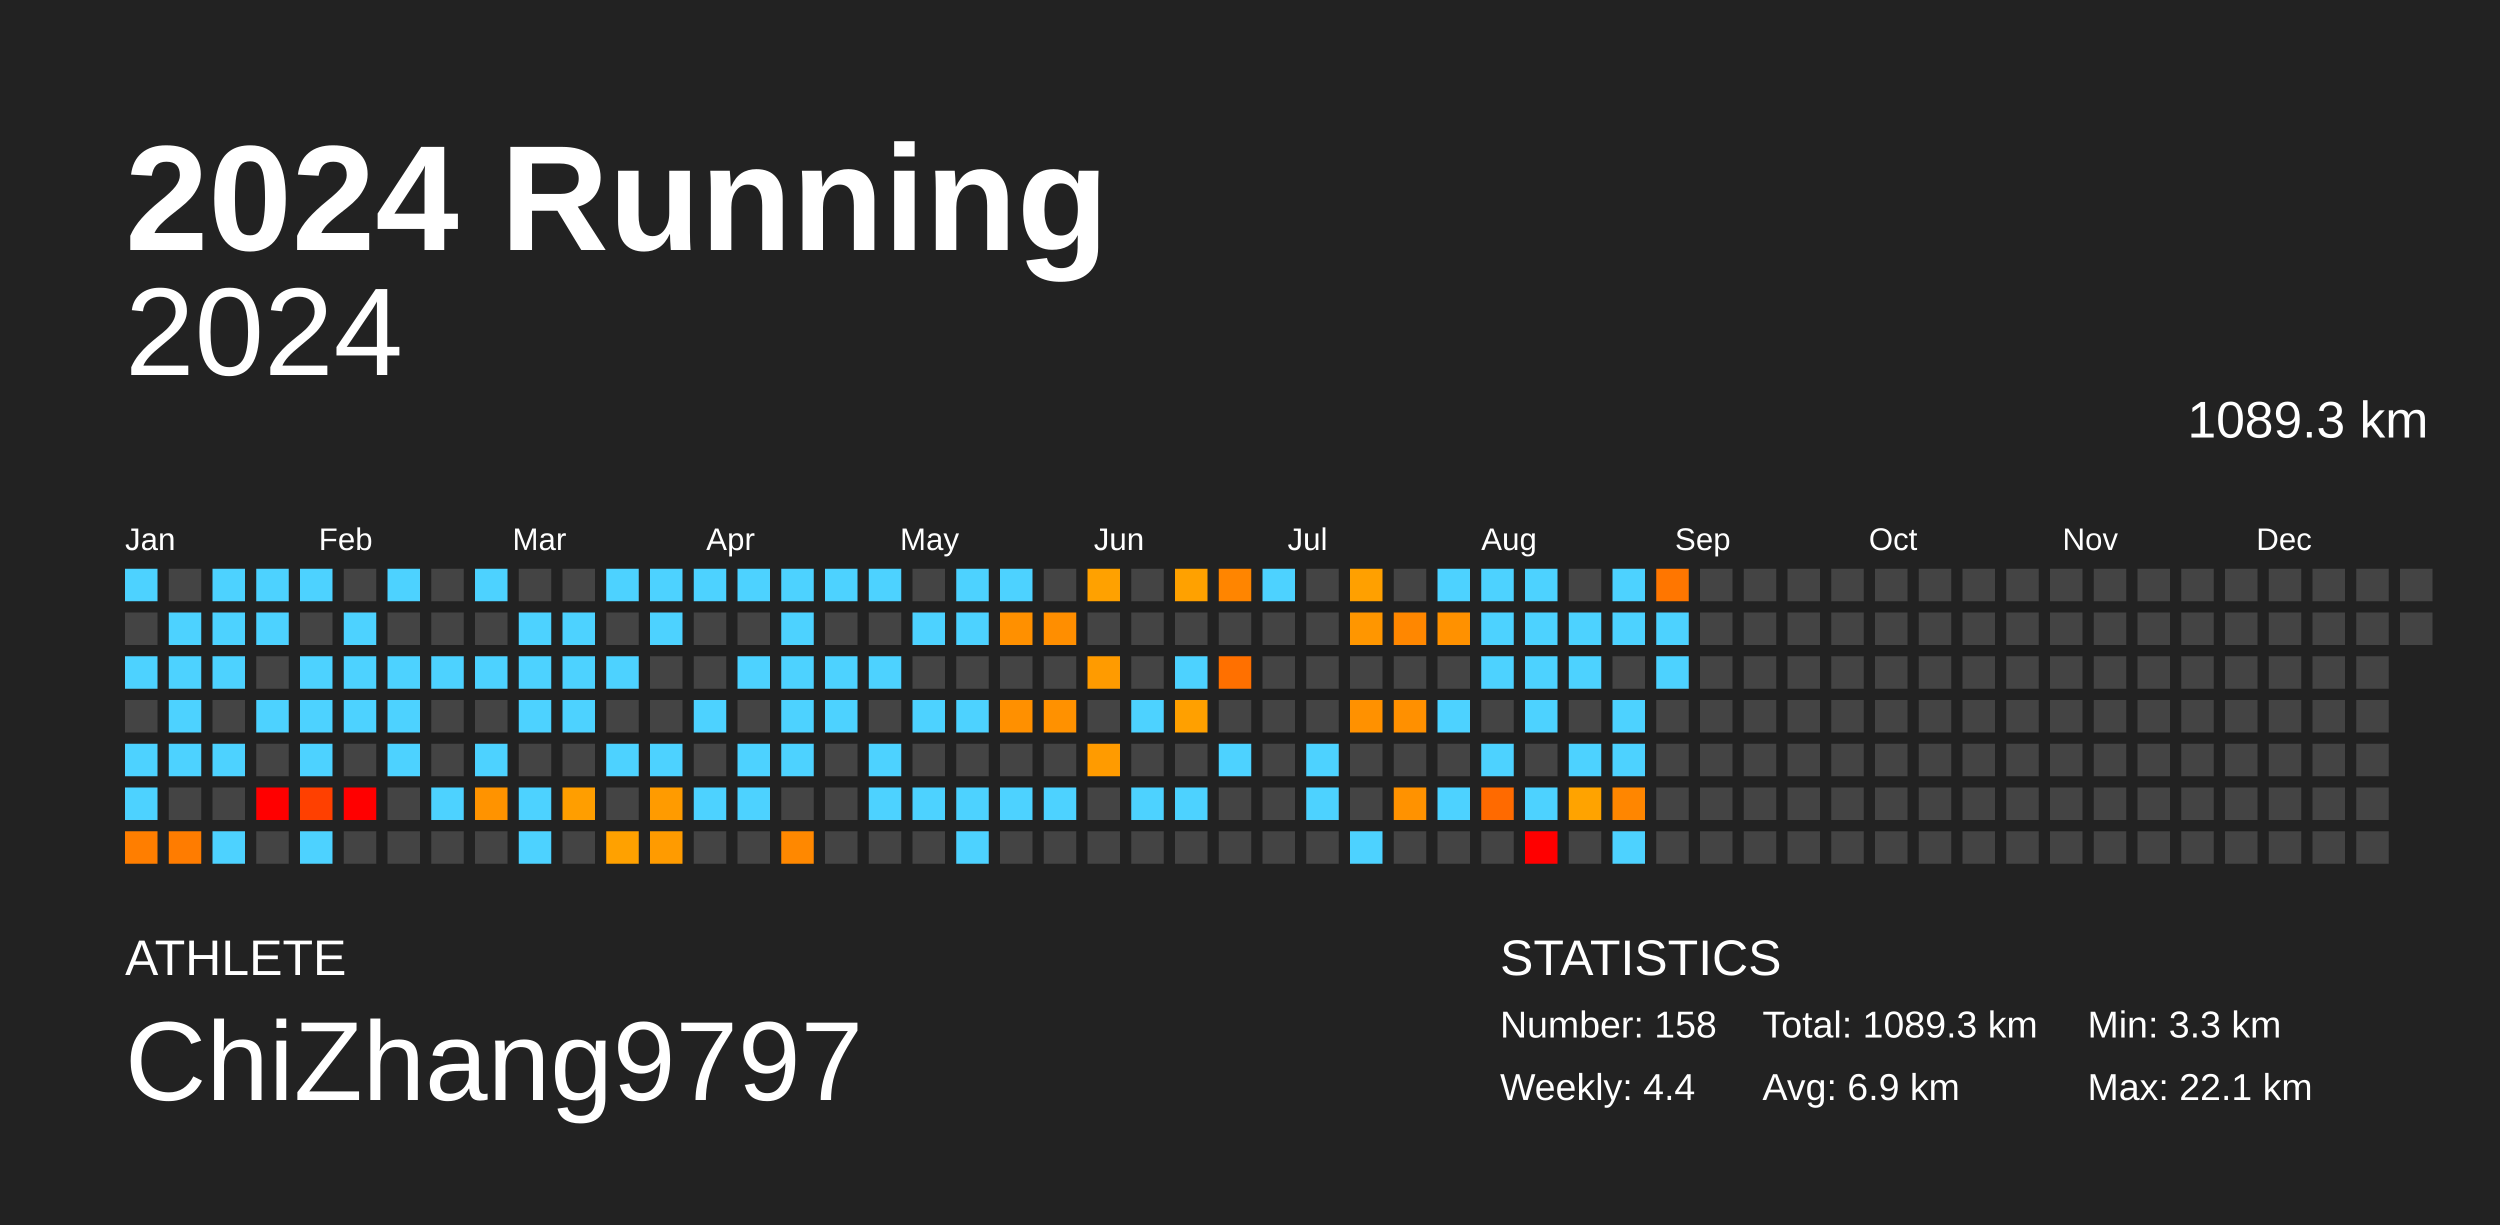
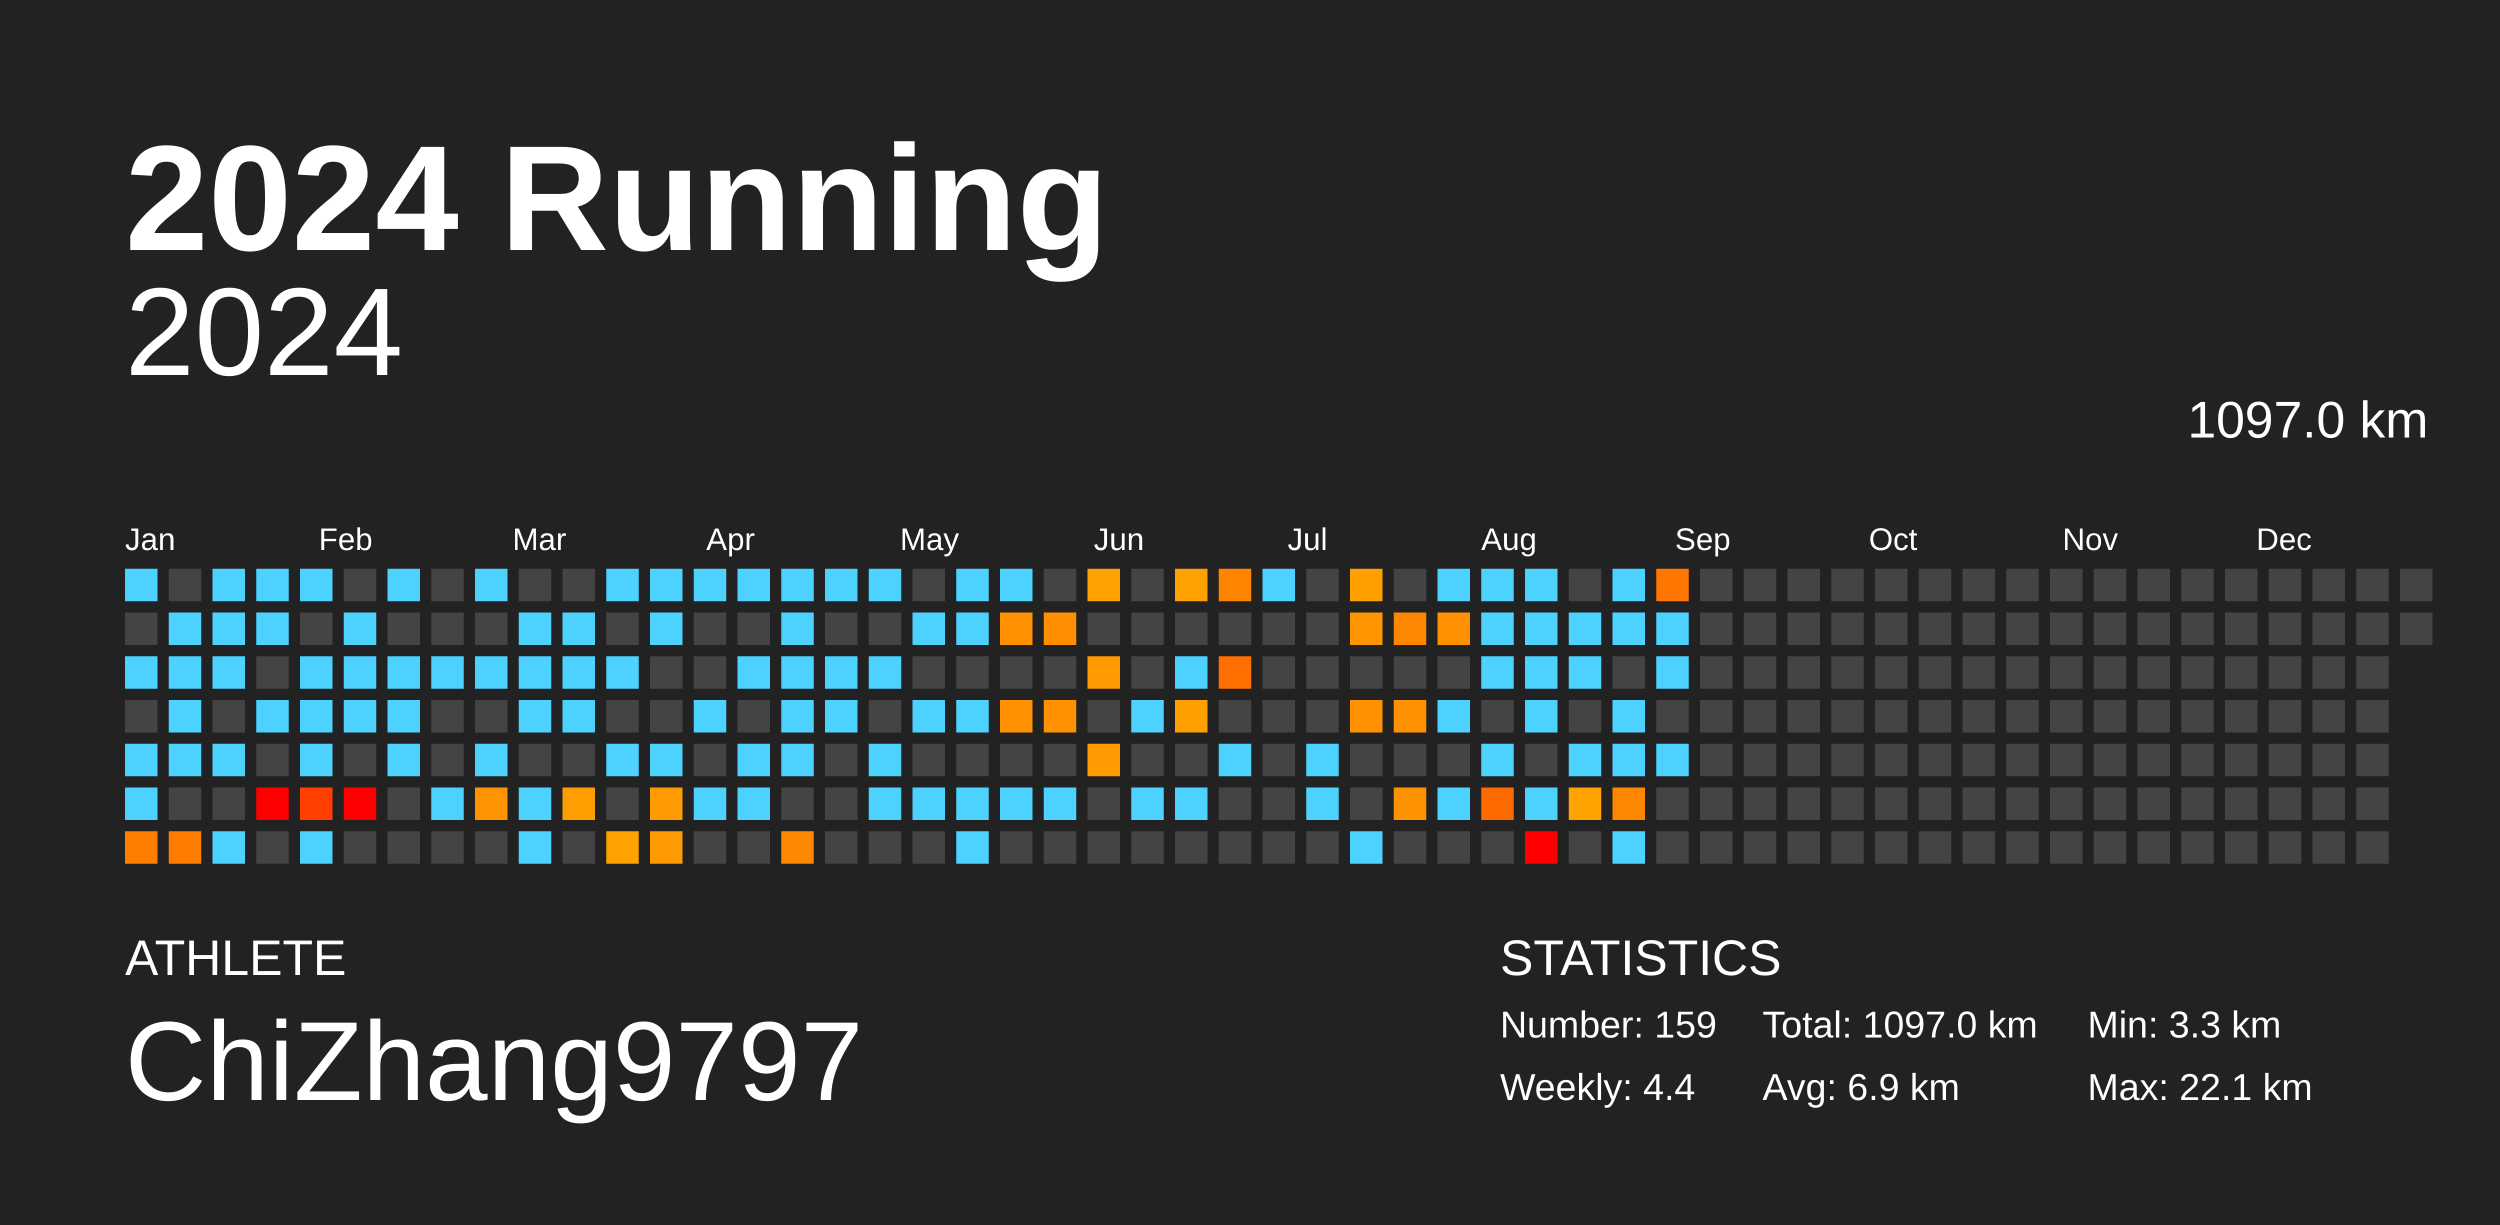
<svg xmlns="http://www.w3.org/2000/svg" baseProfile="full" height="98mm" version="1.1" viewBox="0,0,200,98" width="200mm">
  <defs />
  <rect fill="#222222" height="98" width="200" x="0" y="0" />
  <text fill="#FFFFFF" style="font-size:12px; font-family:Arial; font-weight:bold;" x="10" y="20">2024 Running</text>
  <text fill="#FFFFFF" style="font-size:4px; font-family:Arial" x="10" y="78">ATHLETE</text>
  <text fill="#FFFFFF" style="font-size:9px; font-family:Arial" x="10" y="88">ChiZhang9797</text>
  <text fill="#FFFFFF" style="font-size:4px; font-family:Arial" x="120" y="78">STATISTICS</text>
-   <text fill="#FFFFFF" style="font-size:3px; font-family:Arial" x="120" y="83">Number: 158</text>
+   <text fill="#FFFFFF" style="font-size:3px; font-family:Arial" x="120" y="83">Number: 159</text>
  <text fill="#FFFFFF" style="font-size:3px; font-family:Arial" x="120" y="88">Weekly: 4.4</text>
-   <text fill="#FFFFFF" style="font-size:3px; font-family:Arial" x="141" y="83">Total: 1089.3 km</text>
+   <text fill="#FFFFFF" style="font-size:3px; font-family:Arial" x="141" y="83">Total: 1097.0 km</text>
  <text fill="#FFFFFF" style="font-size:3px; font-family:Arial" x="141" y="88">Avg: 6.9 km</text>
  <text fill="#FFFFFF" style="font-size:3px; font-family:Arial" x="167" y="83">Min: 3.3 km</text>
  <text fill="#FFFFFF" style="font-size:3px; font-family:Arial" x="167" y="88">Max: 22.1 km</text>
  <text alignment-baseline="hanging" fill="#FFFFFF" style="font-size:10.0px; font-family:Arial;" x="10" y="30">2024</text>
-   <text alignment-baseline="hanging" fill="#FFFFFF" style="font-size:4.125px; font-family:Arial;" x="175" y="35">1089.3 km</text>
+   <text alignment-baseline="hanging" fill="#FFFFFF" style="font-size:4.125px; font-family:Arial;" x="175" y="35">1097.0 km</text>
  <text fill="#FFFFFF" style="font-size:2.5px; font-family:Arial" x="10.0" y="44">Jan</text>
  <text fill="#FFFFFF" style="font-size:2.5px; font-family:Arial" x="25.5" y="44">Feb</text>
  <text fill="#FFFFFF" style="font-size:2.5px; font-family:Arial" x="41.0" y="44">Mar</text>
  <text fill="#FFFFFF" style="font-size:2.5px; font-family:Arial" x="56.5" y="44">Apr</text>
  <text fill="#FFFFFF" style="font-size:2.5px; font-family:Arial" x="72.0" y="44">May</text>
  <text fill="#FFFFFF" style="font-size:2.5px; font-family:Arial" x="87.5" y="44">Jun</text>
  <text fill="#FFFFFF" style="font-size:2.5px; font-family:Arial" x="103.0" y="44">Jul</text>
  <text fill="#FFFFFF" style="font-size:2.5px; font-family:Arial" x="118.5" y="44">Aug</text>
  <text fill="#FFFFFF" style="font-size:2.5px; font-family:Arial" x="134.0" y="44">Sep</text>
  <text fill="#FFFFFF" style="font-size:2.5px; font-family:Arial" x="149.5" y="44">Oct</text>
  <text fill="#FFFFFF" style="font-size:2.5px; font-family:Arial" x="165.0" y="44">Nov</text>
  <text fill="#FFFFFF" style="font-size:2.5px; font-family:Arial" x="180.5" y="44">Dec</text>
  <rect fill="#4dd2ff" height="2.6" width="2.6" x="10.0" y="45.5" />
  <rect fill="#444444" height="2.6" width="2.6" x="10.0" y="49.0" />
  <rect fill="#4dd2ff" height="2.6" width="2.6" x="10.0" y="52.5" />
  <rect fill="#444444" height="2.6" width="2.6" x="10.0" y="56.0" />
  <rect fill="#4dd2ff" height="2.6" width="2.6" x="10.0" y="59.5" />
  <rect fill="#4dd2ff" height="2.6" width="2.6" x="10.0" y="63.0" />
  <rect fill="#ff7e00" height="2.6" width="2.6" x="10.0" y="66.5" />
  <rect fill="#444444" height="2.6" width="2.6" x="13.5" y="45.5" />
  <rect fill="#4dd2ff" height="2.6" width="2.6" x="13.5" y="49.0" />
  <rect fill="#4dd2ff" height="2.6" width="2.6" x="13.5" y="52.5" />
  <rect fill="#4dd2ff" height="2.6" width="2.6" x="13.5" y="56.0" />
  <rect fill="#4dd2ff" height="2.6" width="2.6" x="13.5" y="59.5" />
  <rect fill="#444444" height="2.6" width="2.6" x="13.5" y="63.0" />
  <rect fill="#ff7c00" height="2.6" width="2.6" x="13.5" y="66.5" />
  <rect fill="#4dd2ff" height="2.6" width="2.6" x="17.0" y="45.5" />
  <rect fill="#4dd2ff" height="2.6" width="2.6" x="17.0" y="49.0" />
  <rect fill="#4dd2ff" height="2.6" width="2.6" x="17.0" y="52.5" />
  <rect fill="#444444" height="2.6" width="2.6" x="17.0" y="56.0" />
  <rect fill="#4dd2ff" height="2.6" width="2.6" x="17.0" y="59.5" />
  <rect fill="#444444" height="2.6" width="2.6" x="17.0" y="63.0" />
  <rect fill="#4dd2ff" height="2.6" width="2.6" x="17.0" y="66.5" />
  <rect fill="#4dd2ff" height="2.6" width="2.6" x="20.5" y="45.5" />
  <rect fill="#4dd2ff" height="2.6" width="2.6" x="20.5" y="49.0" />
  <rect fill="#444444" height="2.6" width="2.6" x="20.5" y="52.5" />
  <rect fill="#4dd2ff" height="2.6" width="2.6" x="20.5" y="56.0" />
  <rect fill="#444444" height="2.6" width="2.6" x="20.5" y="59.5" />
  <rect fill="red" height="2.6" width="2.6" x="20.5" y="63.0" />
  <rect fill="#444444" height="2.6" width="2.6" x="20.5" y="66.5" />
  <rect fill="#4dd2ff" height="2.6" width="2.6" x="24.0" y="45.5" />
  <rect fill="#444444" height="2.6" width="2.6" x="24.0" y="49.0" />
  <rect fill="#4dd2ff" height="2.6" width="2.6" x="24.0" y="52.5" />
  <rect fill="#4dd2ff" height="2.6" width="2.6" x="24.0" y="56.0" />
  <rect fill="#4dd2ff" height="2.6" width="2.6" x="24.0" y="59.5" />
  <rect fill="#ff4000" height="2.6" width="2.6" x="24.0" y="63.0" />
  <rect fill="#4dd2ff" height="2.6" width="2.6" x="24.0" y="66.5" />
  <rect fill="#444444" height="2.6" width="2.6" x="27.5" y="45.5" />
  <rect fill="#4dd2ff" height="2.6" width="2.6" x="27.5" y="49.0" />
  <rect fill="#4dd2ff" height="2.6" width="2.6" x="27.5" y="52.5" />
  <rect fill="#4dd2ff" height="2.6" width="2.6" x="27.5" y="56.0" />
  <rect fill="#444444" height="2.6" width="2.6" x="27.5" y="59.5" />
  <rect fill="red" height="2.6" width="2.6" x="27.5" y="63.0" />
  <rect fill="#444444" height="2.6" width="2.6" x="27.5" y="66.5" />
  <rect fill="#4dd2ff" height="2.6" width="2.6" x="31.0" y="45.5" />
  <rect fill="#444444" height="2.6" width="2.6" x="31.0" y="49.0" />
  <rect fill="#4dd2ff" height="2.6" width="2.6" x="31.0" y="52.5" />
  <rect fill="#4dd2ff" height="2.6" width="2.6" x="31.0" y="56.0" />
  <rect fill="#4dd2ff" height="2.6" width="2.6" x="31.0" y="59.5" />
  <rect fill="#444444" height="2.6" width="2.6" x="31.0" y="63.0" />
  <rect fill="#444444" height="2.6" width="2.6" x="31.0" y="66.5" />
  <rect fill="#444444" height="2.6" width="2.6" x="34.5" y="45.5" />
  <rect fill="#444444" height="2.6" width="2.6" x="34.5" y="49.0" />
  <rect fill="#4dd2ff" height="2.6" width="2.6" x="34.5" y="52.5" />
  <rect fill="#444444" height="2.6" width="2.6" x="34.5" y="56.0" />
  <rect fill="#444444" height="2.6" width="2.6" x="34.5" y="59.5" />
  <rect fill="#4dd2ff" height="2.6" width="2.6" x="34.5" y="63.0" />
  <rect fill="#444444" height="2.6" width="2.6" x="34.5" y="66.5" />
  <rect fill="#4dd2ff" height="2.6" width="2.6" x="38.0" y="45.5" />
  <rect fill="#444444" height="2.6" width="2.6" x="38.0" y="49.0" />
  <rect fill="#4dd2ff" height="2.6" width="2.6" x="38.0" y="52.5" />
  <rect fill="#444444" height="2.6" width="2.6" x="38.0" y="56.0" />
  <rect fill="#4dd2ff" height="2.6" width="2.6" x="38.0" y="59.5" />
  <rect fill="#ff9300" height="2.6" width="2.6" x="38.0" y="63.0" />
  <rect fill="#444444" height="2.6" width="2.6" x="38.0" y="66.5" />
  <rect fill="#444444" height="2.6" width="2.6" x="41.5" y="45.5" />
  <rect fill="#4dd2ff" height="2.6" width="2.6" x="41.5" y="49.0" />
  <rect fill="#4dd2ff" height="2.6" width="2.6" x="41.5" y="52.5" />
  <rect fill="#4dd2ff" height="2.6" width="2.6" x="41.5" y="56.0" />
  <rect fill="#444444" height="2.6" width="2.6" x="41.5" y="59.5" />
  <rect fill="#4dd2ff" height="2.6" width="2.6" x="41.5" y="63.0" />
  <rect fill="#4dd2ff" height="2.6" width="2.6" x="41.5" y="66.5" />
  <rect fill="#444444" height="2.6" width="2.6" x="45.0" y="45.5" />
  <rect fill="#4dd2ff" height="2.6" width="2.6" x="45.0" y="49.0" />
  <rect fill="#4dd2ff" height="2.6" width="2.6" x="45.0" y="52.5" />
  <rect fill="#4dd2ff" height="2.6" width="2.6" x="45.0" y="56.0" />
  <rect fill="#444444" height="2.6" width="2.6" x="45.0" y="59.5" />
  <rect fill="#ff9e00" height="2.6" width="2.6" x="45.0" y="63.0" />
  <rect fill="#444444" height="2.6" width="2.6" x="45.0" y="66.5" />
  <rect fill="#4dd2ff" height="2.6" width="2.6" x="48.5" y="45.5" />
  <rect fill="#444444" height="2.6" width="2.6" x="48.5" y="49.0" />
  <rect fill="#4dd2ff" height="2.6" width="2.6" x="48.5" y="52.5" />
  <rect fill="#444444" height="2.6" width="2.6" x="48.5" y="56.0" />
  <rect fill="#4dd2ff" height="2.6" width="2.6" x="48.5" y="59.5" />
  <rect fill="#444444" height="2.6" width="2.6" x="48.5" y="63.0" />
  <rect fill="#ffa100" height="2.6" width="2.6" x="48.5" y="66.5" />
  <rect fill="#4dd2ff" height="2.6" width="2.6" x="52.0" y="45.5" />
  <rect fill="#4dd2ff" height="2.6" width="2.6" x="52.0" y="49.0" />
  <rect fill="#444444" height="2.6" width="2.6" x="52.0" y="52.5" />
  <rect fill="#444444" height="2.6" width="2.6" x="52.0" y="56.0" />
  <rect fill="#4dd2ff" height="2.6" width="2.6" x="52.0" y="59.5" />
  <rect fill="#ff9b00" height="2.6" width="2.6" x="52.0" y="63.0" />
  <rect fill="#ff9b00" height="2.6" width="2.6" x="52.0" y="66.5" />
  <rect fill="#4dd2ff" height="2.6" width="2.6" x="55.5" y="45.5" />
  <rect fill="#444444" height="2.6" width="2.6" x="55.5" y="49.0" />
  <rect fill="#444444" height="2.6" width="2.6" x="55.5" y="52.5" />
  <rect fill="#4dd2ff" height="2.6" width="2.6" x="55.5" y="56.0" />
  <rect fill="#444444" height="2.6" width="2.6" x="55.5" y="59.5" />
  <rect fill="#4dd2ff" height="2.6" width="2.6" x="55.5" y="63.0" />
  <rect fill="#444444" height="2.6" width="2.6" x="55.5" y="66.5" />
  <rect fill="#4dd2ff" height="2.6" width="2.6" x="59.0" y="45.5" />
  <rect fill="#444444" height="2.6" width="2.6" x="59.0" y="49.0" />
  <rect fill="#4dd2ff" height="2.6" width="2.6" x="59.0" y="52.5" />
  <rect fill="#444444" height="2.6" width="2.6" x="59.0" y="56.0" />
  <rect fill="#4dd2ff" height="2.6" width="2.6" x="59.0" y="59.5" />
  <rect fill="#4dd2ff" height="2.6" width="2.6" x="59.0" y="63.0" />
  <rect fill="#444444" height="2.6" width="2.6" x="59.0" y="66.5" />
  <rect fill="#4dd2ff" height="2.6" width="2.6" x="62.5" y="45.5" />
  <rect fill="#4dd2ff" height="2.6" width="2.6" x="62.5" y="49.0" />
  <rect fill="#4dd2ff" height="2.6" width="2.6" x="62.5" y="52.5" />
  <rect fill="#4dd2ff" height="2.6" width="2.6" x="62.5" y="56.0" />
  <rect fill="#4dd2ff" height="2.6" width="2.6" x="62.5" y="59.5" />
  <rect fill="#444444" height="2.6" width="2.6" x="62.5" y="63.0" />
  <rect fill="#ff8800" height="2.6" width="2.6" x="62.5" y="66.5" />
  <rect fill="#4dd2ff" height="2.6" width="2.6" x="66.0" y="45.5" />
  <rect fill="#444444" height="2.6" width="2.6" x="66.0" y="49.0" />
  <rect fill="#4dd2ff" height="2.6" width="2.6" x="66.0" y="52.5" />
  <rect fill="#4dd2ff" height="2.6" width="2.6" x="66.0" y="56.0" />
  <rect fill="#444444" height="2.6" width="2.6" x="66.0" y="59.5" />
  <rect fill="#444444" height="2.6" width="2.6" x="66.0" y="63.0" />
  <rect fill="#444444" height="2.6" width="2.6" x="66.0" y="66.5" />
  <rect fill="#4dd2ff" height="2.6" width="2.6" x="69.5" y="45.5" />
  <rect fill="#444444" height="2.6" width="2.6" x="69.5" y="49.0" />
  <rect fill="#4dd2ff" height="2.6" width="2.6" x="69.5" y="52.5" />
  <rect fill="#444444" height="2.6" width="2.6" x="69.5" y="56.0" />
  <rect fill="#4dd2ff" height="2.6" width="2.6" x="69.5" y="59.5" />
  <rect fill="#4dd2ff" height="2.6" width="2.6" x="69.5" y="63.0" />
  <rect fill="#444444" height="2.6" width="2.6" x="69.5" y="66.5" />
  <rect fill="#444444" height="2.6" width="2.6" x="73.0" y="45.5" />
  <rect fill="#4dd2ff" height="2.6" width="2.6" x="73.0" y="49.0" />
  <rect fill="#444444" height="2.6" width="2.6" x="73.0" y="52.5" />
  <rect fill="#4dd2ff" height="2.6" width="2.6" x="73.0" y="56.0" />
  <rect fill="#444444" height="2.6" width="2.6" x="73.0" y="59.5" />
  <rect fill="#4dd2ff" height="2.6" width="2.6" x="73.0" y="63.0" />
  <rect fill="#444444" height="2.6" width="2.6" x="73.0" y="66.5" />
  <rect fill="#4dd2ff" height="2.6" width="2.6" x="76.5" y="45.5" />
  <rect fill="#4dd2ff" height="2.6" width="2.6" x="76.5" y="49.0" />
  <rect fill="#444444" height="2.6" width="2.6" x="76.5" y="52.5" />
  <rect fill="#4dd2ff" height="2.6" width="2.6" x="76.5" y="56.0" />
  <rect fill="#444444" height="2.6" width="2.6" x="76.5" y="59.5" />
  <rect fill="#4dd2ff" height="2.6" width="2.6" x="76.5" y="63.0" />
  <rect fill="#4dd2ff" height="2.6" width="2.6" x="76.5" y="66.5" />
  <rect fill="#4dd2ff" height="2.6" width="2.6" x="80.0" y="45.5" />
  <rect fill="#ff9000" height="2.6" width="2.6" x="80.0" y="49.0" />
  <rect fill="#444444" height="2.6" width="2.6" x="80.0" y="52.5" />
  <rect fill="#ff9000" height="2.6" width="2.6" x="80.0" y="56.0" />
  <rect fill="#444444" height="2.6" width="2.6" x="80.0" y="59.5" />
  <rect fill="#4dd2ff" height="2.6" width="2.6" x="80.0" y="63.0" />
  <rect fill="#444444" height="2.6" width="2.6" x="80.0" y="66.5" />
  <rect fill="#444444" height="2.6" width="2.6" x="83.5" y="45.5" />
  <rect fill="#ff8e00" height="2.6" width="2.6" x="83.5" y="49.0" />
  <rect fill="#444444" height="2.6" width="2.6" x="83.5" y="52.5" />
  <rect fill="#ff9100" height="2.6" width="2.6" x="83.5" y="56.0" />
  <rect fill="#444444" height="2.6" width="2.6" x="83.5" y="59.5" />
  <rect fill="#4dd2ff" height="2.6" width="2.6" x="83.5" y="63.0" />
  <rect fill="#444444" height="2.6" width="2.6" x="83.5" y="66.5" />
  <rect fill="#ffa100" height="2.6" width="2.6" x="87.0" y="45.5" />
  <rect fill="#444444" height="2.6" width="2.6" x="87.0" y="49.0" />
  <rect fill="#ff9b00" height="2.6" width="2.6" x="87.0" y="52.5" />
  <rect fill="#444444" height="2.6" width="2.6" x="87.0" y="56.0" />
  <rect fill="#ff9b00" height="2.6" width="2.6" x="87.0" y="59.5" />
  <rect fill="#444444" height="2.6" width="2.6" x="87.0" y="63.0" />
  <rect fill="#444444" height="2.6" width="2.6" x="87.0" y="66.5" />
  <rect fill="#444444" height="2.6" width="2.6" x="90.5" y="45.5" />
  <rect fill="#444444" height="2.6" width="2.6" x="90.5" y="49.0" />
  <rect fill="#444444" height="2.6" width="2.6" x="90.5" y="52.5" />
  <rect fill="#4dd2ff" height="2.6" width="2.6" x="90.5" y="56.0" />
  <rect fill="#444444" height="2.6" width="2.6" x="90.5" y="59.5" />
  <rect fill="#4dd2ff" height="2.6" width="2.6" x="90.5" y="63.0" />
  <rect fill="#444444" height="2.6" width="2.6" x="90.5" y="66.5" />
  <rect fill="#ffa100" height="2.6" width="2.6" x="94.0" y="45.5" />
  <rect fill="#444444" height="2.6" width="2.6" x="94.0" y="49.0" />
  <rect fill="#4dd2ff" height="2.6" width="2.6" x="94.0" y="52.5" />
  <rect fill="#ffa000" height="2.6" width="2.6" x="94.0" y="56.0" />
  <rect fill="#444444" height="2.6" width="2.6" x="94.0" y="59.5" />
  <rect fill="#4dd2ff" height="2.6" width="2.6" x="94.0" y="63.0" />
  <rect fill="#444444" height="2.6" width="2.6" x="94.0" y="66.5" />
  <rect fill="#ff8500" height="2.6" width="2.6" x="97.5" y="45.5" />
  <rect fill="#444444" height="2.6" width="2.6" x="97.5" y="49.0" />
  <rect fill="#ff7000" height="2.6" width="2.6" x="97.5" y="52.5" />
  <rect fill="#444444" height="2.6" width="2.6" x="97.5" y="56.0" />
  <rect fill="#4dd2ff" height="2.6" width="2.6" x="97.5" y="59.5" />
  <rect fill="#444444" height="2.6" width="2.6" x="97.5" y="63.0" />
  <rect fill="#444444" height="2.6" width="2.6" x="97.5" y="66.5" />
  <rect fill="#4dd2ff" height="2.6" width="2.6" x="101.0" y="45.5" />
  <rect fill="#444444" height="2.6" width="2.6" x="101.0" y="49.0" />
  <rect fill="#444444" height="2.6" width="2.6" x="101.0" y="52.5" />
  <rect fill="#444444" height="2.6" width="2.6" x="101.0" y="56.0" />
  <rect fill="#444444" height="2.6" width="2.6" x="101.0" y="59.5" />
  <rect fill="#444444" height="2.6" width="2.6" x="101.0" y="63.0" />
  <rect fill="#444444" height="2.6" width="2.6" x="101.0" y="66.5" />
  <rect fill="#444444" height="2.6" width="2.6" x="104.5" y="45.5" />
  <rect fill="#444444" height="2.6" width="2.6" x="104.5" y="49.0" />
  <rect fill="#444444" height="2.6" width="2.6" x="104.5" y="52.5" />
  <rect fill="#444444" height="2.6" width="2.6" x="104.5" y="56.0" />
  <rect fill="#4dd2ff" height="2.6" width="2.6" x="104.5" y="59.5" />
  <rect fill="#4dd2ff" height="2.6" width="2.6" x="104.5" y="63.0" />
  <rect fill="#444444" height="2.6" width="2.6" x="104.5" y="66.5" />
  <rect fill="#ffa000" height="2.6" width="2.6" x="108.0" y="45.5" />
  <rect fill="#ff9600" height="2.6" width="2.6" x="108.0" y="49.0" />
  <rect fill="#444444" height="2.6" width="2.6" x="108.0" y="52.5" />
  <rect fill="#ff9100" height="2.6" width="2.6" x="108.0" y="56.0" />
  <rect fill="#444444" height="2.6" width="2.6" x="108.0" y="59.5" />
  <rect fill="#444444" height="2.6" width="2.6" x="108.0" y="63.0" />
  <rect fill="#4dd2ff" height="2.6" width="2.6" x="108.0" y="66.5" />
  <rect fill="#444444" height="2.6" width="2.6" x="111.5" y="45.5" />
  <rect fill="#ff8700" height="2.6" width="2.6" x="111.5" y="49.0" />
  <rect fill="#444444" height="2.6" width="2.6" x="111.5" y="52.5" />
  <rect fill="#ff9000" height="2.6" width="2.6" x="111.5" y="56.0" />
  <rect fill="#444444" height="2.6" width="2.6" x="111.5" y="59.5" />
  <rect fill="#ff9200" height="2.6" width="2.6" x="111.5" y="63.0" />
  <rect fill="#444444" height="2.6" width="2.6" x="111.5" y="66.5" />
  <rect fill="#4dd2ff" height="2.6" width="2.6" x="115.0" y="45.5" />
  <rect fill="#ff9100" height="2.6" width="2.6" x="115.0" y="49.0" />
  <rect fill="#444444" height="2.6" width="2.6" x="115.0" y="52.5" />
  <rect fill="#4dd2ff" height="2.6" width="2.6" x="115.0" y="56.0" />
  <rect fill="#444444" height="2.6" width="2.6" x="115.0" y="59.5" />
  <rect fill="#4dd2ff" height="2.6" width="2.6" x="115.0" y="63.0" />
  <rect fill="#444444" height="2.6" width="2.6" x="115.0" y="66.5" />
  <rect fill="#4dd2ff" height="2.6" width="2.6" x="118.5" y="45.5" />
  <rect fill="#4dd2ff" height="2.6" width="2.6" x="118.5" y="49.0" />
  <rect fill="#4dd2ff" height="2.6" width="2.6" x="118.5" y="52.5" />
  <rect fill="#444444" height="2.6" width="2.6" x="118.5" y="56.0" />
  <rect fill="#4dd2ff" height="2.6" width="2.6" x="118.5" y="59.5" />
  <rect fill="#ff6a00" height="2.6" width="2.6" x="118.5" y="63.0" />
  <rect fill="#444444" height="2.6" width="2.6" x="118.5" y="66.5" />
  <rect fill="#4dd2ff" height="2.6" width="2.6" x="122.0" y="45.5" />
  <rect fill="#4dd2ff" height="2.6" width="2.6" x="122.0" y="49.0" />
  <rect fill="#4dd2ff" height="2.6" width="2.6" x="122.0" y="52.5" />
  <rect fill="#4dd2ff" height="2.6" width="2.6" x="122.0" y="56.0" />
  <rect fill="#444444" height="2.6" width="2.6" x="122.0" y="59.5" />
  <rect fill="#4dd2ff" height="2.6" width="2.6" x="122.0" y="63.0" />
  <rect fill="red" height="2.6" width="2.6" x="122.0" y="66.5" />
  <rect fill="#444444" height="2.6" width="2.6" x="125.5" y="45.5" />
  <rect fill="#4dd2ff" height="2.6" width="2.6" x="125.5" y="49.0" />
  <rect fill="#4dd2ff" height="2.6" width="2.6" x="125.5" y="52.5" />
  <rect fill="#444444" height="2.6" width="2.6" x="125.5" y="56.0" />
  <rect fill="#4dd2ff" height="2.6" width="2.6" x="125.5" y="59.5" />
  <rect fill="#ffa300" height="2.6" width="2.6" x="125.5" y="63.0" />
  <rect fill="#444444" height="2.6" width="2.6" x="125.5" y="66.5" />
  <rect fill="#4dd2ff" height="2.6" width="2.6" x="129.0" y="45.5" />
  <rect fill="#4dd2ff" height="2.6" width="2.6" x="129.0" y="49.0" />
  <rect fill="#444444" height="2.6" width="2.6" x="129.0" y="52.5" />
  <rect fill="#4dd2ff" height="2.6" width="2.6" x="129.0" y="56.0" />
  <rect fill="#4dd2ff" height="2.6" width="2.6" x="129.0" y="59.5" />
  <rect fill="#ff8600" height="2.6" width="2.6" x="129.0" y="63.0" />
  <rect fill="#4dd2ff" height="2.6" width="2.6" x="129.0" y="66.5" />
  <rect fill="#ff7600" height="2.6" width="2.6" x="132.5" y="45.5" />
  <rect fill="#4dd2ff" height="2.6" width="2.6" x="132.5" y="49.0" />
  <rect fill="#4dd2ff" height="2.6" width="2.6" x="132.5" y="52.5" />
  <rect fill="#444444" height="2.6" width="2.6" x="132.5" y="56.0" />
-   <rect fill="#444444" height="2.6" width="2.6" x="132.5" y="59.5" />
+   <rect fill="#4dd2ff" height="2.6" width="2.6" x="132.5" y="59.5" />
  <rect fill="#444444" height="2.6" width="2.6" x="132.5" y="63.0" />
  <rect fill="#444444" height="2.6" width="2.6" x="132.5" y="66.5" />
  <rect fill="#444444" height="2.6" width="2.6" x="136.0" y="45.5" />
  <rect fill="#444444" height="2.6" width="2.6" x="136.0" y="49.0" />
  <rect fill="#444444" height="2.6" width="2.6" x="136.0" y="52.5" />
  <rect fill="#444444" height="2.6" width="2.6" x="136.0" y="56.0" />
  <rect fill="#444444" height="2.6" width="2.6" x="136.0" y="59.5" />
  <rect fill="#444444" height="2.6" width="2.6" x="136.0" y="63.0" />
  <rect fill="#444444" height="2.6" width="2.6" x="136.0" y="66.5" />
  <rect fill="#444444" height="2.6" width="2.6" x="139.5" y="45.5" />
  <rect fill="#444444" height="2.6" width="2.6" x="139.5" y="49.0" />
  <rect fill="#444444" height="2.6" width="2.6" x="139.5" y="52.5" />
  <rect fill="#444444" height="2.6" width="2.6" x="139.5" y="56.0" />
  <rect fill="#444444" height="2.6" width="2.6" x="139.5" y="59.5" />
  <rect fill="#444444" height="2.6" width="2.6" x="139.5" y="63.0" />
  <rect fill="#444444" height="2.6" width="2.6" x="139.5" y="66.5" />
  <rect fill="#444444" height="2.6" width="2.6" x="143.0" y="45.5" />
  <rect fill="#444444" height="2.6" width="2.6" x="143.0" y="49.0" />
  <rect fill="#444444" height="2.6" width="2.6" x="143.0" y="52.5" />
  <rect fill="#444444" height="2.6" width="2.6" x="143.0" y="56.0" />
  <rect fill="#444444" height="2.6" width="2.6" x="143.0" y="59.5" />
  <rect fill="#444444" height="2.6" width="2.6" x="143.0" y="63.0" />
  <rect fill="#444444" height="2.6" width="2.6" x="143.0" y="66.5" />
  <rect fill="#444444" height="2.6" width="2.6" x="146.5" y="45.5" />
  <rect fill="#444444" height="2.6" width="2.6" x="146.5" y="49.0" />
  <rect fill="#444444" height="2.6" width="2.6" x="146.5" y="52.5" />
  <rect fill="#444444" height="2.6" width="2.6" x="146.5" y="56.0" />
  <rect fill="#444444" height="2.6" width="2.6" x="146.5" y="59.5" />
  <rect fill="#444444" height="2.6" width="2.6" x="146.5" y="63.0" />
  <rect fill="#444444" height="2.6" width="2.6" x="146.5" y="66.5" />
  <rect fill="#444444" height="2.6" width="2.6" x="150.0" y="45.5" />
  <rect fill="#444444" height="2.6" width="2.6" x="150.0" y="49.0" />
  <rect fill="#444444" height="2.6" width="2.6" x="150.0" y="52.5" />
  <rect fill="#444444" height="2.6" width="2.6" x="150.0" y="56.0" />
  <rect fill="#444444" height="2.6" width="2.6" x="150.0" y="59.5" />
  <rect fill="#444444" height="2.6" width="2.6" x="150.0" y="63.0" />
  <rect fill="#444444" height="2.6" width="2.6" x="150.0" y="66.5" />
  <rect fill="#444444" height="2.6" width="2.6" x="153.5" y="45.5" />
  <rect fill="#444444" height="2.6" width="2.6" x="153.5" y="49.0" />
  <rect fill="#444444" height="2.6" width="2.6" x="153.5" y="52.5" />
  <rect fill="#444444" height="2.6" width="2.6" x="153.5" y="56.0" />
  <rect fill="#444444" height="2.6" width="2.6" x="153.5" y="59.5" />
  <rect fill="#444444" height="2.6" width="2.6" x="153.5" y="63.0" />
  <rect fill="#444444" height="2.6" width="2.6" x="153.5" y="66.5" />
  <rect fill="#444444" height="2.6" width="2.6" x="157.0" y="45.5" />
  <rect fill="#444444" height="2.6" width="2.6" x="157.0" y="49.0" />
  <rect fill="#444444" height="2.6" width="2.6" x="157.0" y="52.5" />
  <rect fill="#444444" height="2.6" width="2.6" x="157.0" y="56.0" />
  <rect fill="#444444" height="2.6" width="2.6" x="157.0" y="59.5" />
  <rect fill="#444444" height="2.6" width="2.6" x="157.0" y="63.0" />
  <rect fill="#444444" height="2.6" width="2.6" x="157.0" y="66.5" />
  <rect fill="#444444" height="2.6" width="2.6" x="160.5" y="45.5" />
  <rect fill="#444444" height="2.6" width="2.6" x="160.5" y="49.0" />
  <rect fill="#444444" height="2.6" width="2.6" x="160.5" y="52.5" />
  <rect fill="#444444" height="2.6" width="2.6" x="160.5" y="56.0" />
  <rect fill="#444444" height="2.6" width="2.6" x="160.5" y="59.5" />
  <rect fill="#444444" height="2.6" width="2.6" x="160.5" y="63.0" />
  <rect fill="#444444" height="2.6" width="2.6" x="160.5" y="66.5" />
  <rect fill="#444444" height="2.6" width="2.6" x="164.0" y="45.5" />
  <rect fill="#444444" height="2.6" width="2.6" x="164.0" y="49.0" />
  <rect fill="#444444" height="2.6" width="2.6" x="164.0" y="52.5" />
  <rect fill="#444444" height="2.6" width="2.6" x="164.0" y="56.0" />
  <rect fill="#444444" height="2.6" width="2.6" x="164.0" y="59.5" />
  <rect fill="#444444" height="2.6" width="2.6" x="164.0" y="63.0" />
  <rect fill="#444444" height="2.6" width="2.6" x="164.0" y="66.5" />
  <rect fill="#444444" height="2.6" width="2.6" x="167.5" y="45.5" />
  <rect fill="#444444" height="2.6" width="2.6" x="167.5" y="49.0" />
  <rect fill="#444444" height="2.6" width="2.6" x="167.5" y="52.5" />
  <rect fill="#444444" height="2.6" width="2.6" x="167.5" y="56.0" />
  <rect fill="#444444" height="2.6" width="2.6" x="167.5" y="59.5" />
  <rect fill="#444444" height="2.6" width="2.6" x="167.5" y="63.0" />
  <rect fill="#444444" height="2.6" width="2.6" x="167.5" y="66.5" />
  <rect fill="#444444" height="2.6" width="2.6" x="171.0" y="45.5" />
  <rect fill="#444444" height="2.6" width="2.6" x="171.0" y="49.0" />
  <rect fill="#444444" height="2.6" width="2.6" x="171.0" y="52.5" />
  <rect fill="#444444" height="2.6" width="2.6" x="171.0" y="56.0" />
  <rect fill="#444444" height="2.6" width="2.6" x="171.0" y="59.5" />
  <rect fill="#444444" height="2.6" width="2.6" x="171.0" y="63.0" />
  <rect fill="#444444" height="2.6" width="2.6" x="171.0" y="66.5" />
  <rect fill="#444444" height="2.6" width="2.6" x="174.5" y="45.5" />
  <rect fill="#444444" height="2.6" width="2.6" x="174.5" y="49.0" />
  <rect fill="#444444" height="2.6" width="2.6" x="174.5" y="52.5" />
  <rect fill="#444444" height="2.6" width="2.6" x="174.5" y="56.0" />
  <rect fill="#444444" height="2.6" width="2.6" x="174.5" y="59.5" />
  <rect fill="#444444" height="2.6" width="2.6" x="174.5" y="63.0" />
  <rect fill="#444444" height="2.6" width="2.6" x="174.5" y="66.5" />
  <rect fill="#444444" height="2.6" width="2.6" x="178.0" y="45.5" />
  <rect fill="#444444" height="2.6" width="2.6" x="178.0" y="49.0" />
  <rect fill="#444444" height="2.6" width="2.6" x="178.0" y="52.5" />
  <rect fill="#444444" height="2.6" width="2.6" x="178.0" y="56.0" />
  <rect fill="#444444" height="2.6" width="2.6" x="178.0" y="59.5" />
  <rect fill="#444444" height="2.6" width="2.6" x="178.0" y="63.0" />
  <rect fill="#444444" height="2.6" width="2.6" x="178.0" y="66.5" />
  <rect fill="#444444" height="2.6" width="2.6" x="181.5" y="45.5" />
  <rect fill="#444444" height="2.6" width="2.6" x="181.5" y="49.0" />
  <rect fill="#444444" height="2.6" width="2.6" x="181.5" y="52.5" />
  <rect fill="#444444" height="2.6" width="2.6" x="181.5" y="56.0" />
  <rect fill="#444444" height="2.6" width="2.6" x="181.5" y="59.5" />
  <rect fill="#444444" height="2.6" width="2.6" x="181.5" y="63.0" />
  <rect fill="#444444" height="2.6" width="2.6" x="181.5" y="66.5" />
  <rect fill="#444444" height="2.6" width="2.6" x="185.0" y="45.5" />
  <rect fill="#444444" height="2.6" width="2.6" x="185.0" y="49.0" />
  <rect fill="#444444" height="2.6" width="2.6" x="185.0" y="52.5" />
  <rect fill="#444444" height="2.6" width="2.6" x="185.0" y="56.0" />
  <rect fill="#444444" height="2.6" width="2.6" x="185.0" y="59.5" />
  <rect fill="#444444" height="2.6" width="2.6" x="185.0" y="63.0" />
  <rect fill="#444444" height="2.6" width="2.6" x="185.0" y="66.5" />
  <rect fill="#444444" height="2.6" width="2.6" x="188.5" y="45.5" />
  <rect fill="#444444" height="2.6" width="2.6" x="188.5" y="49.0" />
  <rect fill="#444444" height="2.6" width="2.6" x="188.5" y="52.5" />
  <rect fill="#444444" height="2.6" width="2.6" x="188.5" y="56.0" />
  <rect fill="#444444" height="2.6" width="2.6" x="188.5" y="59.5" />
  <rect fill="#444444" height="2.6" width="2.6" x="188.5" y="63.0" />
  <rect fill="#444444" height="2.6" width="2.6" x="188.5" y="66.5" />
  <rect fill="#444444" height="2.6" width="2.6" x="192.0" y="45.5" />
  <rect fill="#444444" height="2.6" width="2.6" x="192.0" y="49.0" />
</svg>
